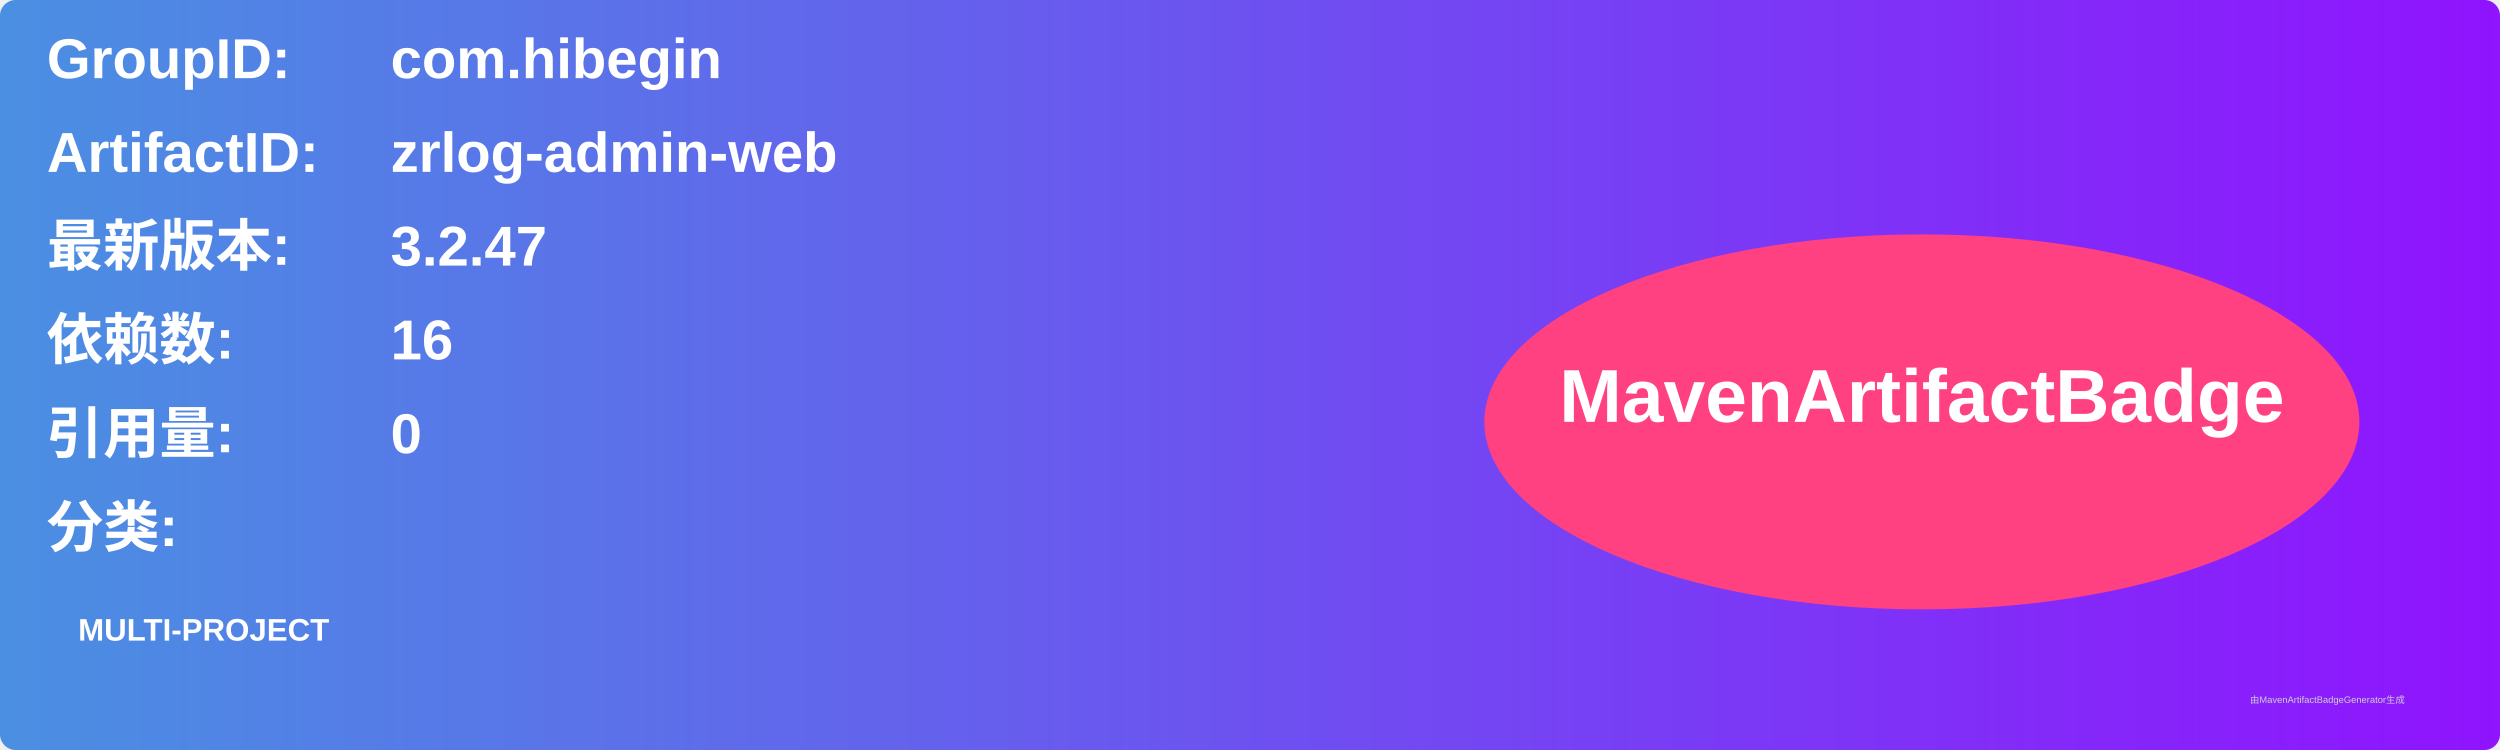
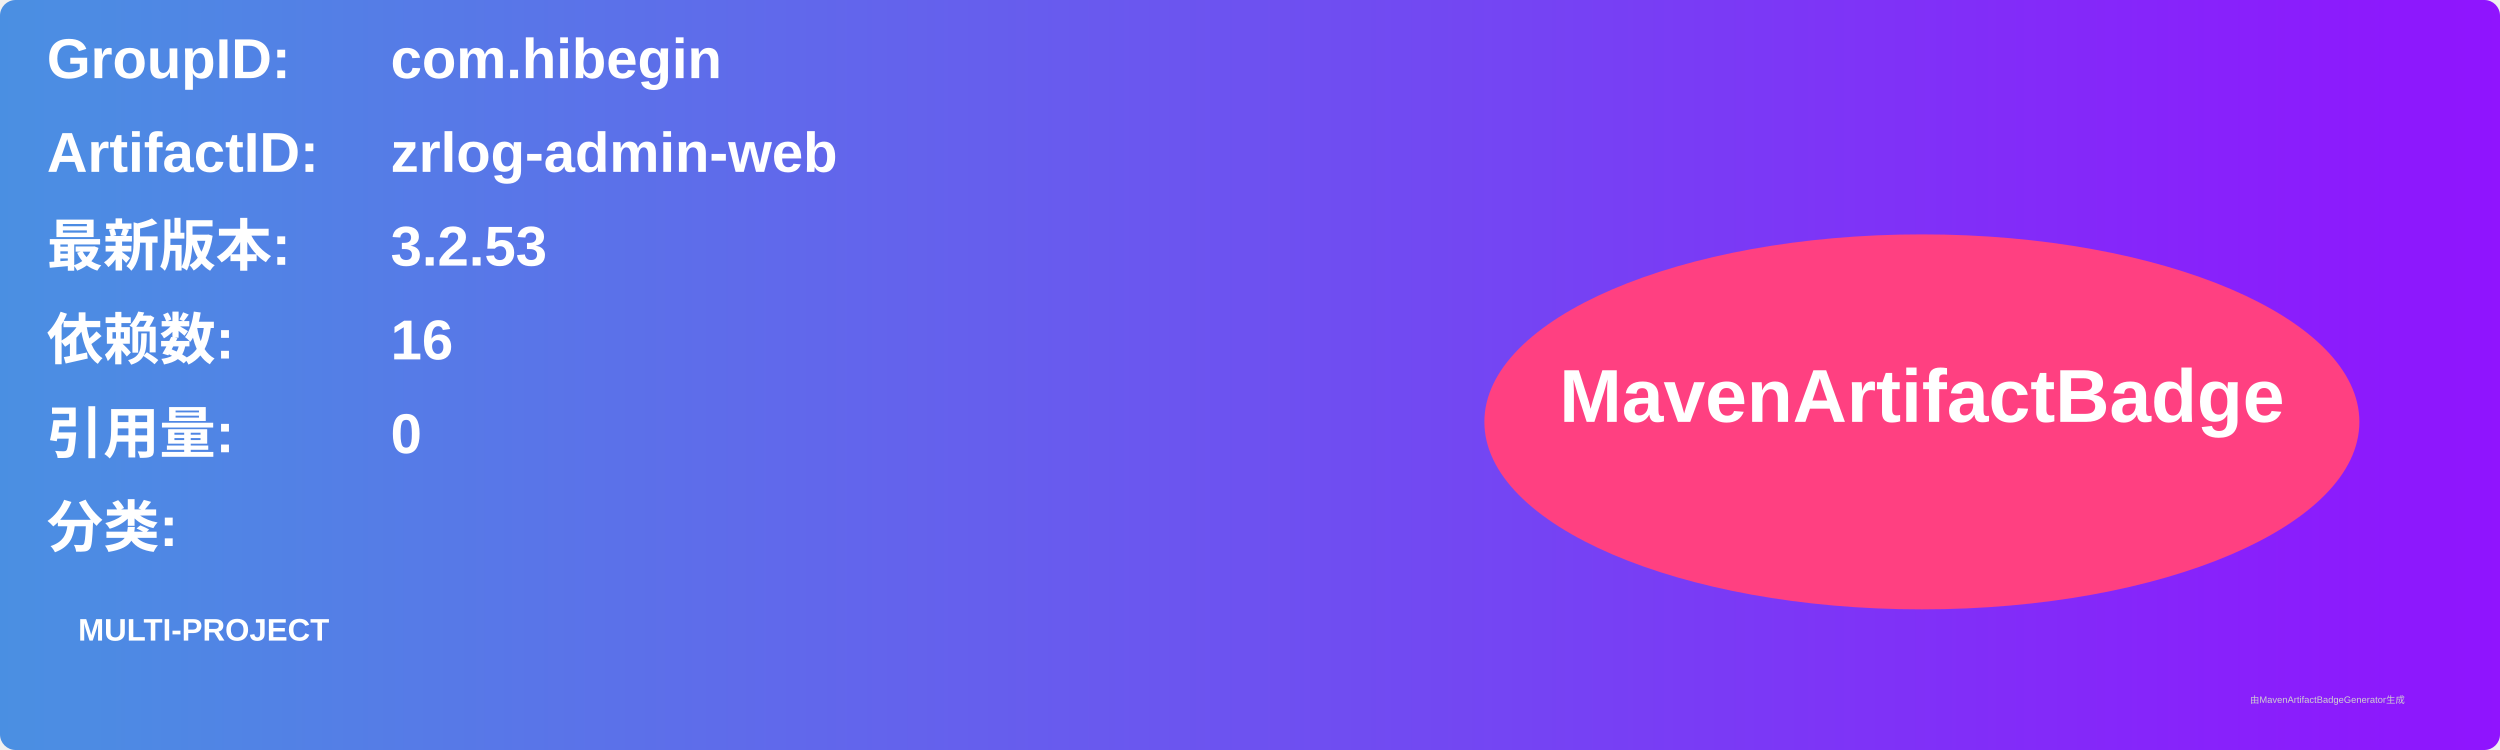
<svg xmlns="http://www.w3.org/2000/svg" width="800" height="240" viewBox="0 0 800 240">
  <linearGradient id="grad" x1="0%" y1="0%" x2="100%" y2="0%">
    <stop offset="0%" stop-color="#4a90e2" />
    <stop offset="100%" stop-color="#9013fe" />
  </linearGradient>
  <rect width="100%" height="100%" rx="5" ry="5" fill="url(#grad)" />
  <g transform="translate(15, 15)">
    <text x="0" y="10" font-family="Arial" font-size="18" fill="white" font-weight="bold" width="260">GroupID:</text>
    <text x="110" y="10" font-family="Arial" font-size="18" fill="white" font-weight="bold" width="460">com.hibegin</text>
    <text x="0" y="40" font-family="Arial" font-size="18" fill="white" font-weight="bold" width="260">ArtifactID:</text>
    <text x="110" y="40" font-family="Arial" font-size="18" fill="white" font-weight="bold" width="460">zrlog-admin-web</text>
    <text x="0" y="70" font-family="Arial" font-size="18" fill="white" font-weight="bold">最新版本:</text>
    <text x="110" y="70" font-family="Arial" font-size="18" fill="white" font-weight="bold">
-       <tspan font-weight="bold">3.2.47</tspan>
+       <tspan font-weight="bold">3.2.53</tspan>
    </text>
    <text x="0" y="100" font-family="Arial" font-size="18" fill="white" font-weight="bold">依赖数: </text>
    <text x="110" y="100" font-family="Arial" font-size="18" fill="white">
      <tspan font-weight="bold">16</tspan>
    </text>
    <text x="0" y="130" font-family="Arial" font-size="18" fill="white" font-weight="bold">引用量: </text>
    <text x="110" y="130" font-family="Arial" font-size="18" fill="white">
      <tspan font-weight="bold">0</tspan>
    </text>
    <text x="0" y="160" font-family="Arial" font-size="18" fill="white" font-weight="bold">分类:</text>
    <text x="10" y="190" font-family="Arial" font-size="10" fill="white">
      <tspan font-weight="bold">MULTI-PROJECT</tspan>
    </text>
    <ellipse cx="600" cy="120" rx="140" ry="60" fill="#ff4081" />
    <text x="600" y="120" text-anchor="middle" font-family="Arial" font-size="24" fill="white" font-weight="bold">MavenArtifactBadge</text>
  </g>
  <text x="720" y="225" font-family="Arial" font-size="3" fill="#d0d0d0">由MavenArtifactBadgeGenerator生成</text>
</svg>
